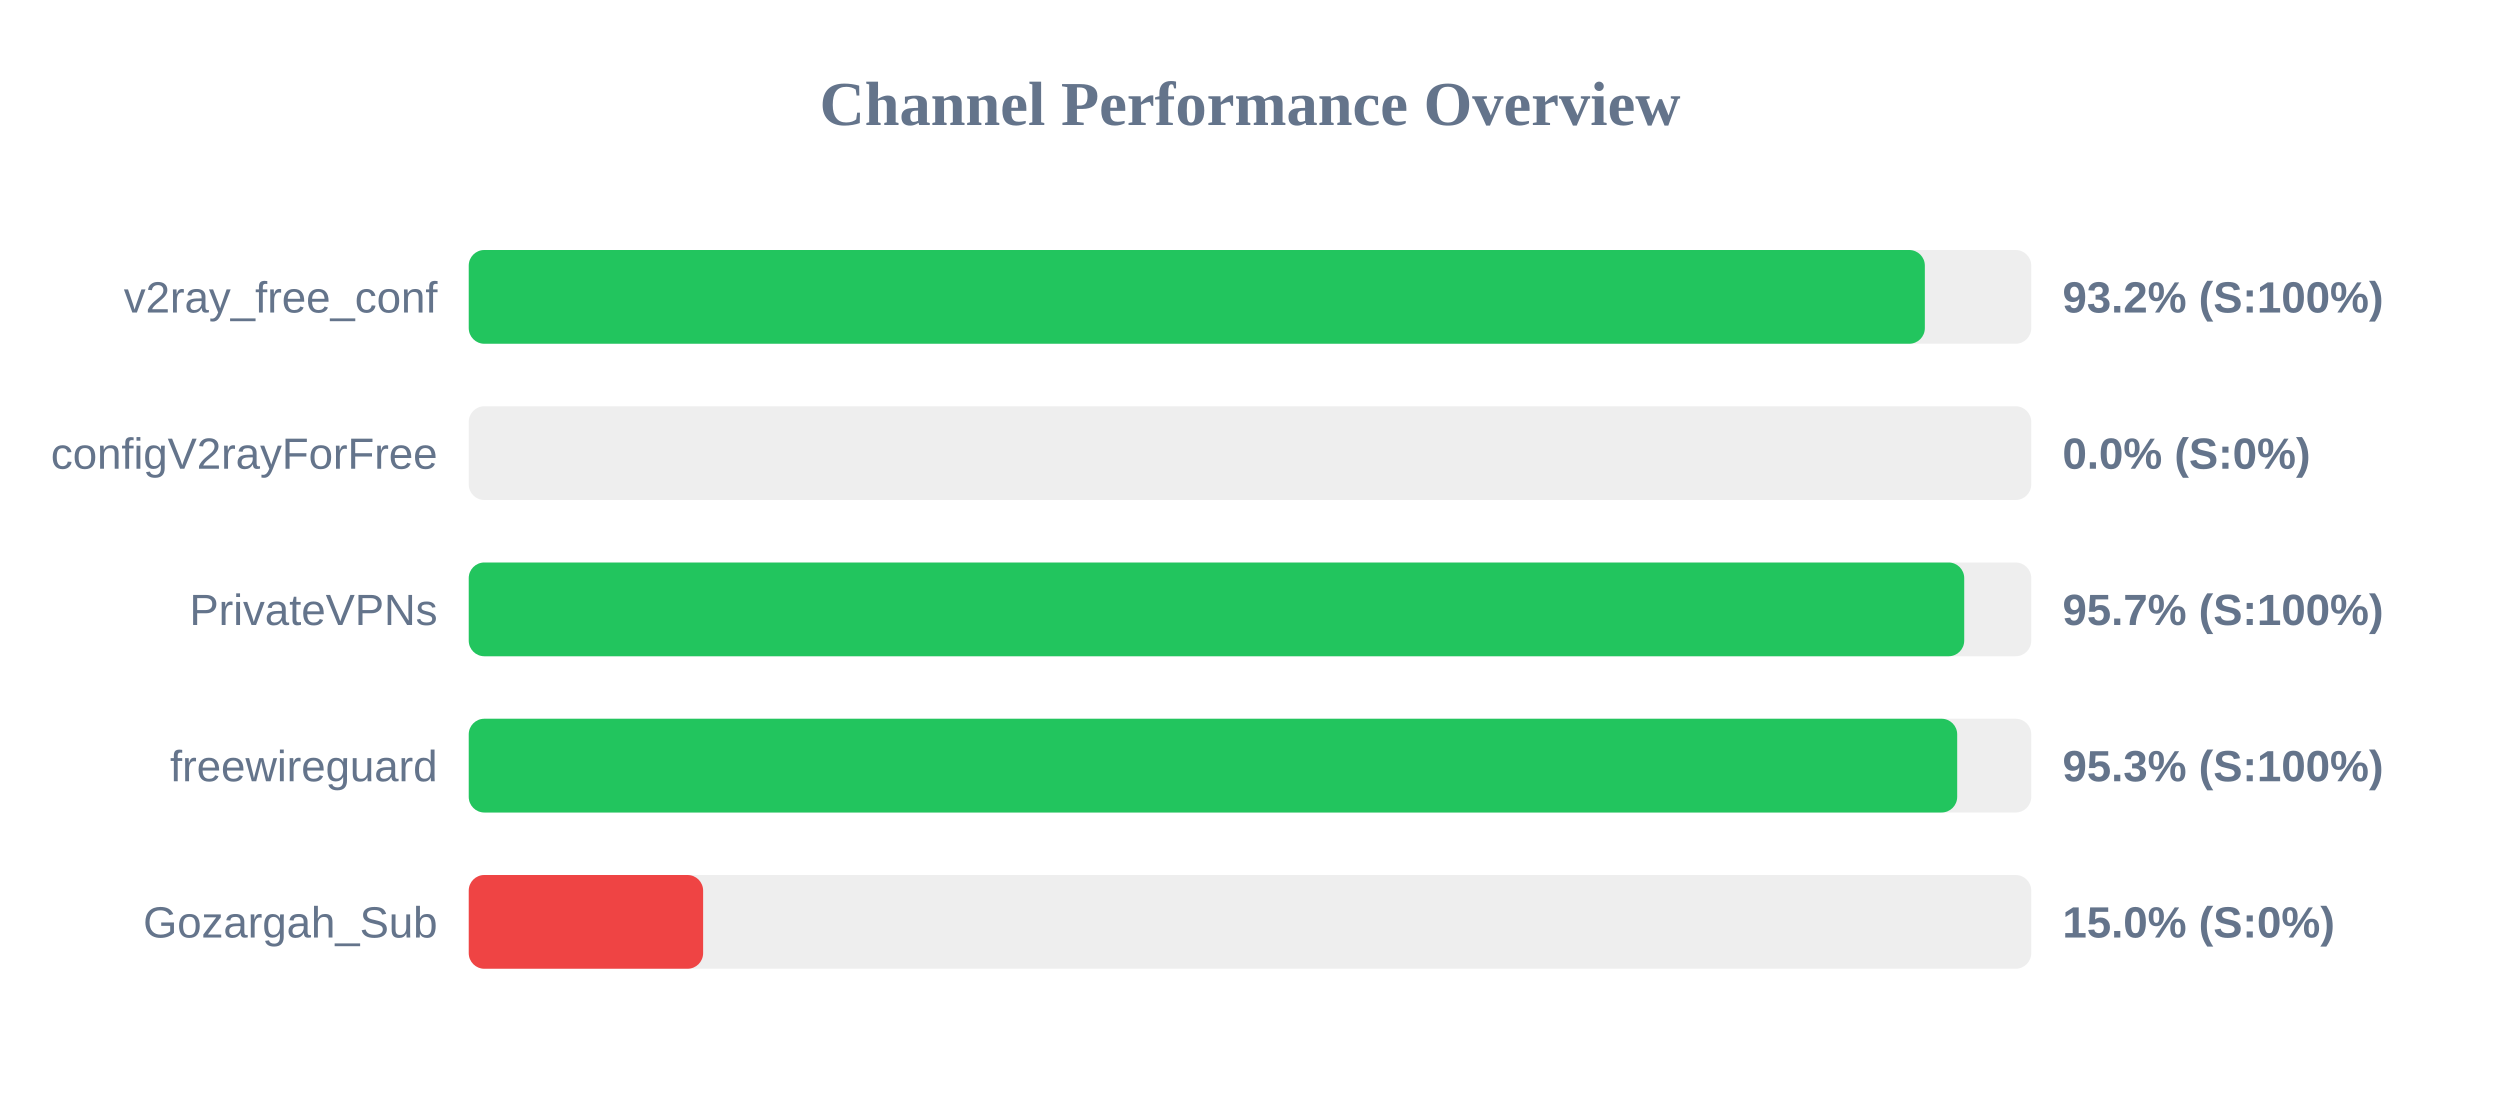
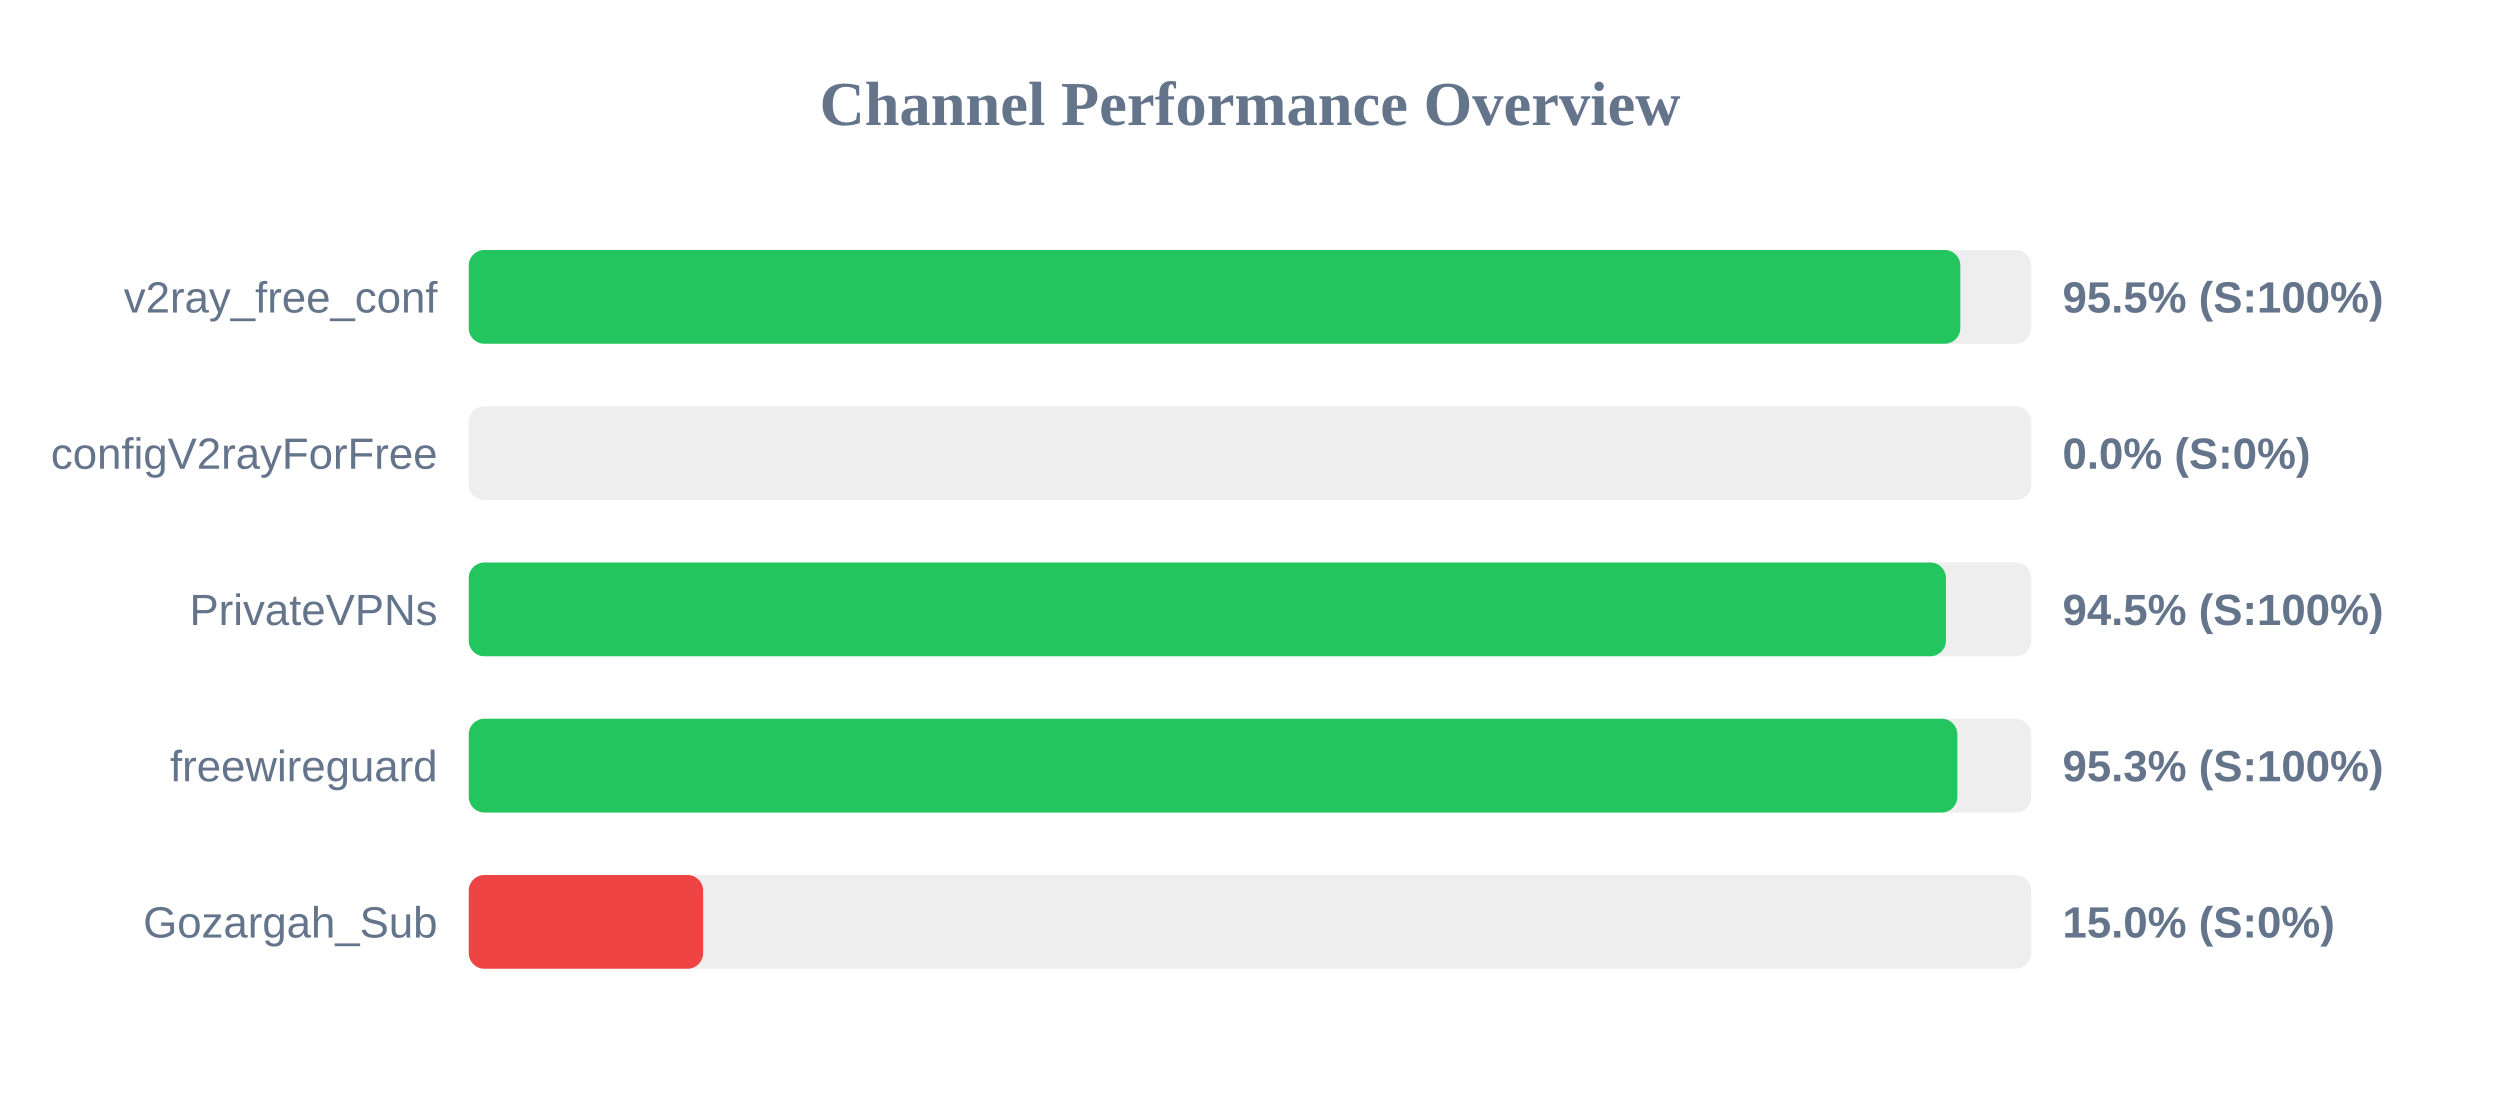
<svg xmlns="http://www.w3.org/2000/svg" width="800" height="350" version="1.1">
  <style>
        .row { font: 14px Arial; fill: #64748b; }
        .score { font: bold 14px Arial; fill: #64748b; }
    </style>
  <text x="400" y="40" text-anchor="middle" font-size="20px" font-weight="bold" fill="#64748b">Channel Performance Overview</text>
  <rect x="150" y="80" width="500" height="30" fill="#eee" rx="5" />
-   <rect x="150" y="80" width="465.95" height="30" fill="#22c55e" rx="5" />
+   <rect x="150" y="80" width="477.3" height="30" fill="#22c55e" rx="5" />
  <text x="140" y="100" text-anchor="end" class="row">v2ray_free_conf</text>
-   <text x="660" y="100" text-anchor="start" class="score">93.2% (S:100%)</text>
+   <text x="660" y="100" text-anchor="start" class="score">95.5% (S:100%)</text>
  <rect x="150" y="130" width="500" height="30" fill="#eee" rx="5" />
  <rect x="150" y="130" width="0.0" height="30" fill="#ef4444" rx="5" />
  <text x="140" y="150" text-anchor="end" class="row">configV2rayForFree</text>
  <text x="660" y="150" text-anchor="start" class="score">0.0% (S:0%)</text>
  <rect x="150" y="180" width="500" height="30" fill="#eee" rx="5" />
-   <rect x="150" y="180" width="478.55" height="30" fill="#22c55e" rx="5" />
+   <rect x="150" y="180" width="472.7" height="30" fill="#22c55e" rx="5" />
  <text x="140" y="200" text-anchor="end" class="row">PrivateVPNs</text>
-   <text x="660" y="200" text-anchor="start" class="score">95.7% (S:100%)</text>
+   <text x="660" y="200" text-anchor="start" class="score">94.5% (S:100%)</text>
  <rect x="150" y="230" width="500" height="30" fill="#eee" rx="5" />
-   <rect x="150" y="230" width="476.3" height="30" fill="#22c55e" rx="5" />
+   <rect x="150" y="230" width="476.35" height="30" fill="#22c55e" rx="5" />
  <text x="140" y="250" text-anchor="end" class="row">freewireguard</text>
  <text x="660" y="250" text-anchor="start" class="score">95.3% (S:100%)</text>
  <rect x="150" y="280" width="500" height="30" fill="#eee" rx="5" />
  <rect x="150" y="280" width="75.0" height="30" fill="#ef4444" rx="5" />
  <text x="140" y="300" text-anchor="end" class="row">Gozargah_Sub</text>
  <text x="660" y="300" text-anchor="start" class="score">15.0% (S:0%)</text>
</svg>
